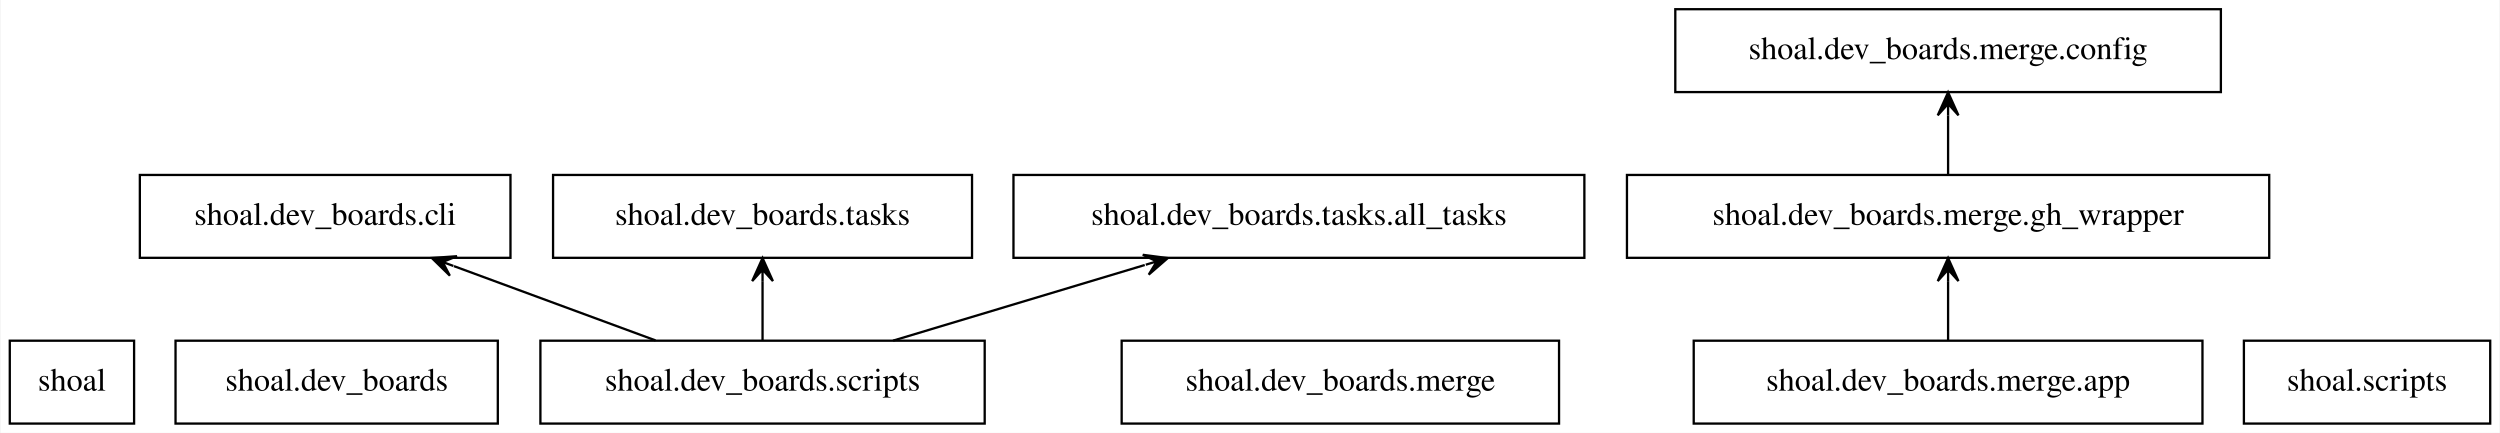
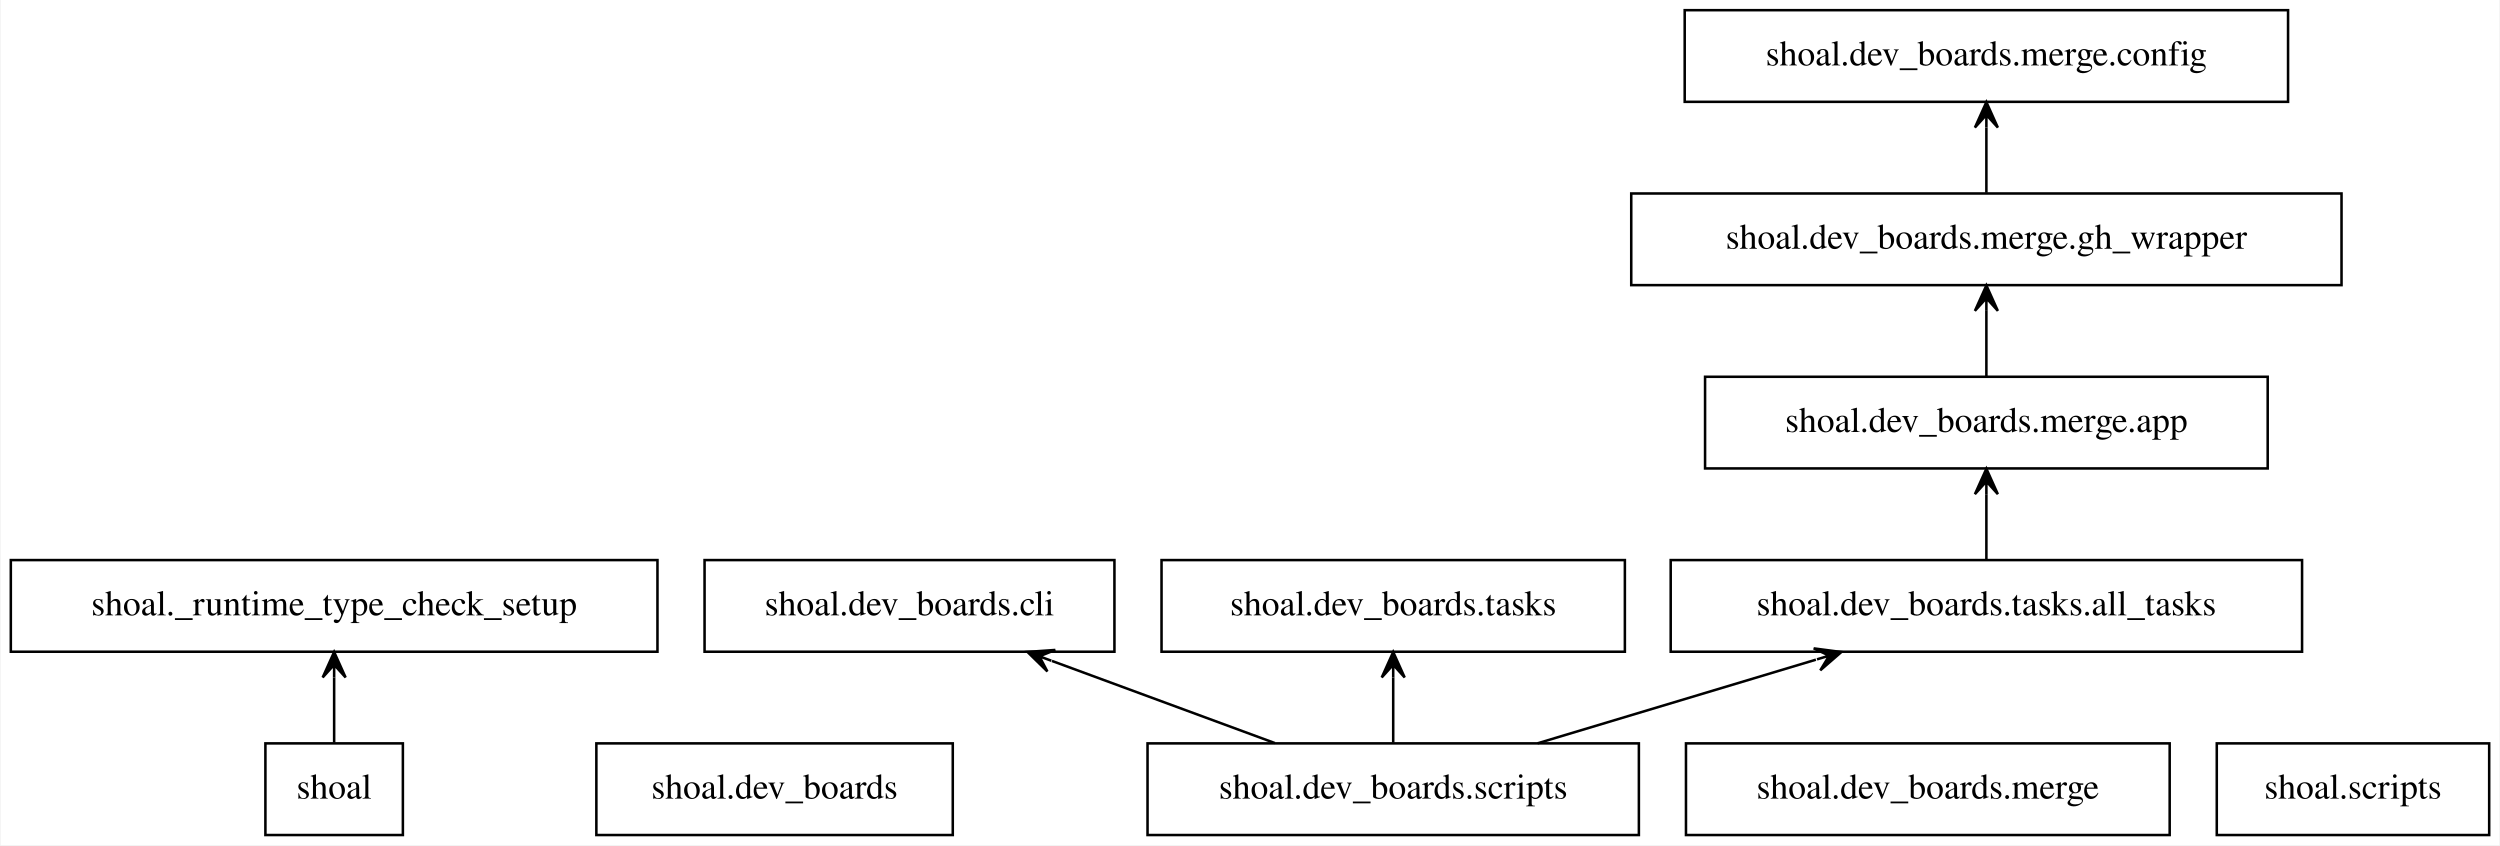
- <svg xmlns="http://www.w3.org/2000/svg" width="1086pt" height="188pt" viewBox="0.00 0.00 1085.50 188.00">
-   <g id="graph0" class="graph" transform="scale(1 1) rotate(0) translate(4 184)">
-     <polygon fill="white" stroke="transparent" points="-4,4 -4,-184 1081.5,-184 1081.5,4 -4,4" />
+ <svg xmlns="http://www.w3.org/2000/svg" width="982pt" height="332pt" viewBox="0.00 0.00 981.50 332.00">
+   <g id="graph0" class="graph" transform="scale(1 1) rotate(0) translate(4 328)">
+     <polygon fill="white" stroke="transparent" points="-4,4 -4,-328 977.5,-328 977.5,4 -4,4" />
    <g id="node1" class="node">
-       <polygon fill="none" stroke="black" points="54,-36 0,-36 0,0 54,0 54,-36" />
-       <text text-anchor="middle" x="27" y="-14.3" font-family="Times,serif" font-size="14.00">shoal</text>
+       <polygon fill="none" stroke="black" points="154,-36 100,-36 100,0 154,0 154,-36" />
+       <text text-anchor="middle" x="127" y="-14.3" font-family="Times,serif" font-size="14.00">shoal</text>
    </g>
    <g id="node2" class="node">
-       <polygon fill="none" stroke="black" points="212,-36 72,-36 72,0 212,0 212,-36" />
-       <text text-anchor="middle" x="142" y="-14.3" font-family="Times,serif" font-size="14.00">shoal.dev_boards</text>
+       <polygon fill="none" stroke="black" points="254,-108 0,-108 0,-72 254,-72 254,-108" />
+       <text text-anchor="middle" x="127" y="-86.3" font-family="Times,serif" font-size="14.00">shoal._runtime_type_check_setup</text>
+     </g>
+     <g id="edge1" class="edge">
+       <path fill="none" stroke="black" d="M127,-36.3C127,-44.02 127,-53.29 127,-61.89" />
+       <polygon fill="black" stroke="black" points="127,-71.9 122.5,-61.9 127,-66.9 127,-61.9 127,-61.9 127,-61.9 127,-66.9 131.5,-61.9 127,-71.9 127,-71.9" />
    </g>
    <g id="node3" class="node">
-       <polygon fill="none" stroke="black" points="217.5,-108 56.5,-108 56.5,-72 217.5,-72 217.5,-108" />
-       <text text-anchor="middle" x="137" y="-86.3" font-family="Times,serif" font-size="14.00">shoal.dev_boards.cli</text>
+       <polygon fill="none" stroke="black" points="370,-36 230,-36 230,0 370,0 370,-36" />
+       <text text-anchor="middle" x="300" y="-14.3" font-family="Times,serif" font-size="14.00">shoal.dev_boards</text>
    </g>
    <g id="node4" class="node">
-       <polygon fill="none" stroke="black" points="673,-36 483,-36 483,0 673,0 673,-36" />
-       <text text-anchor="middle" x="578" y="-14.3" font-family="Times,serif" font-size="14.00">shoal.dev_boards.merge</text>
+       <polygon fill="none" stroke="black" points="433.5,-108 272.5,-108 272.5,-72 433.5,-72 433.5,-108" />
+       <text text-anchor="middle" x="353" y="-86.3" font-family="Times,serif" font-size="14.00">shoal.dev_boards.cli</text>
    </g>
    <g id="node5" class="node">
-       <polygon fill="none" stroke="black" points="952.5,-36 731.5,-36 731.5,0 952.5,0 952.5,-36" />
-       <text text-anchor="middle" x="842" y="-14.3" font-family="Times,serif" font-size="14.00">shoal.dev_boards.merge.app</text>
+       <polygon fill="none" stroke="black" points="848,-36 658,-36 658,0 848,0 848,-36" />
+       <text text-anchor="middle" x="753" y="-14.3" font-family="Times,serif" font-size="14.00">shoal.dev_boards.merge</text>
+     </g>
+     <g id="node6" class="node">
+       <polygon fill="none" stroke="black" points="886.5,-180 665.5,-180 665.5,-144 886.5,-144 886.5,-180" />
+       <text text-anchor="middle" x="776" y="-158.3" font-family="Times,serif" font-size="14.00">shoal.dev_boards.merge.app</text>
+     </g>
+     <g id="node8" class="node">
+       <polygon fill="none" stroke="black" points="915.5,-252 636.5,-252 636.5,-216 915.5,-216 915.5,-252" />
+       <text text-anchor="middle" x="776" y="-230.3" font-family="Times,serif" font-size="14.00">shoal.dev_boards.merge.gh_wrapper</text>
+     </g>
+     <g id="edge2" class="edge">
+       <path fill="none" stroke="black" d="M776,-180.3C776,-188.02 776,-197.29 776,-205.89" />
+       <polygon fill="black" stroke="black" points="776,-215.9 771.5,-205.9 776,-210.9 776,-205.9 776,-205.9 776,-205.9 776,-210.9 780.5,-205.9 776,-215.9 776,-215.9" />
    </g>
    <g id="node7" class="node">
-       <polygon fill="none" stroke="black" points="981.5,-108 702.5,-108 702.5,-72 981.5,-72 981.5,-108" />
-       <text text-anchor="middle" x="842" y="-86.3" font-family="Times,serif" font-size="14.00">shoal.dev_boards.merge.gh_wrapper</text>
-     </g>
-     <g id="edge1" class="edge">
-       <path fill="none" stroke="black" d="M842,-36.3C842,-44.02 842,-53.29 842,-61.89" />
-       <polygon fill="black" stroke="black" points="842,-71.9 837.5,-61.9 842,-66.9 842,-61.9 842,-61.9 842,-61.9 842,-66.9 846.5,-61.9 842,-71.9 842,-71.9" />
-     </g>
-     <g id="node6" class="node">
-       <polygon fill="none" stroke="black" points="960.5,-180 723.5,-180 723.5,-144 960.5,-144 960.5,-180" />
-       <text text-anchor="middle" x="842" y="-158.3" font-family="Times,serif" font-size="14.00">shoal.dev_boards.merge.config</text>
-     </g>
-     <g id="edge2" class="edge">
-       <path fill="none" stroke="black" d="M842,-108.3C842,-116.02 842,-125.29 842,-133.89" />
-       <polygon fill="black" stroke="black" points="842,-143.9 837.5,-133.9 842,-138.9 842,-133.9 842,-133.9 842,-133.9 842,-138.9 846.5,-133.9 842,-143.9 842,-143.9" />
-     </g>
-     <g id="node8" class="node">
-       <polygon fill="none" stroke="black" points="423.5,-36 230.5,-36 230.5,0 423.5,0 423.5,-36" />
-       <text text-anchor="middle" x="327" y="-14.3" font-family="Times,serif" font-size="14.00">shoal.dev_boards.scripts</text>
+       <polygon fill="none" stroke="black" points="894.5,-324 657.5,-324 657.5,-288 894.5,-288 894.5,-324" />
+       <text text-anchor="middle" x="776" y="-302.3" font-family="Times,serif" font-size="14.00">shoal.dev_boards.merge.config</text>
    </g>
    <g id="edge3" class="edge">
-       <path fill="none" stroke="black" d="M280.52,-36.12C254.08,-45.86 220.8,-58.13 192.94,-68.39" />
-       <polygon fill="black" stroke="black" points="183.33,-71.93 191.16,-64.25 188.02,-70.2 192.71,-68.47 192.71,-68.47 192.71,-68.47 188.02,-70.2 194.27,-72.7 183.33,-71.93 183.33,-71.93" />
+       <path fill="none" stroke="black" d="M776,-252.3C776,-260.02 776,-269.29 776,-277.89" />
+       <polygon fill="black" stroke="black" points="776,-287.9 771.5,-277.9 776,-282.9 776,-277.9 776,-277.9 776,-277.9 776,-282.9 780.5,-277.9 776,-287.9 776,-287.9" />
    </g>
    <g id="node9" class="node">
-       <polygon fill="none" stroke="black" points="418,-108 236,-108 236,-72 418,-72 418,-108" />
-       <text text-anchor="middle" x="327" y="-86.3" font-family="Times,serif" font-size="14.00">shoal.dev_boards.tasks</text>
+       <polygon fill="none" stroke="black" points="639.5,-36 446.5,-36 446.5,0 639.5,0 639.5,-36" />
+       <text text-anchor="middle" x="543" y="-14.3" font-family="Times,serif" font-size="14.00">shoal.dev_boards.scripts</text>
    </g>
    <g id="edge4" class="edge">
-       <path fill="none" stroke="black" d="M327,-36.3C327,-44.02 327,-53.29 327,-61.89" />
-       <polygon fill="black" stroke="black" points="327,-71.9 322.5,-61.9 327,-66.9 327,-61.9 327,-61.9 327,-61.9 327,-66.9 331.5,-61.9 327,-71.9 327,-71.9" />
+       <path fill="none" stroke="black" d="M496.52,-36.12C470.08,-45.86 436.8,-58.13 408.94,-68.39" />
+       <polygon fill="black" stroke="black" points="399.33,-71.93 407.16,-64.25 404.02,-70.2 408.71,-68.47 408.71,-68.47 408.71,-68.47 404.02,-70.2 410.27,-72.7 399.33,-71.93 399.33,-71.93" />
    </g>
    <g id="node10" class="node">
-       <polygon fill="none" stroke="black" points="684,-108 436,-108 436,-72 684,-72 684,-108" />
-       <text text-anchor="middle" x="560" y="-86.3" font-family="Times,serif" font-size="14.00">shoal.dev_boards.tasks.all_tasks</text>
+       <polygon fill="none" stroke="black" points="634,-108 452,-108 452,-72 634,-72 634,-108" />
+       <text text-anchor="middle" x="543" y="-86.3" font-family="Times,serif" font-size="14.00">shoal.dev_boards.tasks</text>
    </g>
    <g id="edge5" class="edge">
-       <path fill="none" stroke="black" d="M383.7,-36.03C416.68,-45.94 458.43,-58.49 493.03,-68.88" />
-       <polygon fill="black" stroke="black" points="503.05,-71.89 492.17,-73.32 498.26,-70.45 493.47,-69.01 493.47,-69.01 493.47,-69.01 498.26,-70.45 494.76,-64.7 503.05,-71.89 503.05,-71.89" />
+       <path fill="none" stroke="black" d="M543,-36.3C543,-44.02 543,-53.29 543,-61.89" />
+       <polygon fill="black" stroke="black" points="543,-71.9 538.5,-61.9 543,-66.9 543,-61.9 543,-61.9 543,-61.9 543,-66.9 547.5,-61.9 543,-71.9 543,-71.9" />
    </g>
    <g id="node11" class="node">
-       <polygon fill="none" stroke="black" points="1077.5,-36 970.5,-36 970.5,0 1077.5,0 1077.5,-36" />
-       <text text-anchor="middle" x="1024" y="-14.3" font-family="Times,serif" font-size="14.00">shoal.scripts</text>
+       <polygon fill="none" stroke="black" points="900,-108 652,-108 652,-72 900,-72 900,-108" />
+       <text text-anchor="middle" x="776" y="-86.3" font-family="Times,serif" font-size="14.00">shoal.dev_boards.tasks.all_tasks</text>
+     </g>
+     <g id="edge6" class="edge">
+       <path fill="none" stroke="black" d="M599.7,-36.03C632.68,-45.94 674.43,-58.49 709.03,-68.88" />
+       <polygon fill="black" stroke="black" points="719.05,-71.89 708.17,-73.32 714.26,-70.45 709.47,-69.01 709.47,-69.01 709.47,-69.01 714.26,-70.45 710.76,-64.7 719.05,-71.89 719.05,-71.89" />
+     </g>
+     <g id="edge7" class="edge">
+       <path fill="none" stroke="black" d="M776,-108.3C776,-116.02 776,-125.29 776,-133.89" />
+       <polygon fill="black" stroke="black" points="776,-143.9 771.5,-133.9 776,-138.9 776,-133.9 776,-133.9 776,-133.9 776,-138.9 780.5,-133.9 776,-143.9 776,-143.9" />
+     </g>
+     <g id="node12" class="node">
+       <polygon fill="none" stroke="black" points="973.5,-36 866.5,-36 866.5,0 973.5,0 973.5,-36" />
+       <text text-anchor="middle" x="920" y="-14.3" font-family="Times,serif" font-size="14.00">shoal.scripts</text>
    </g>
  </g>
</svg>
